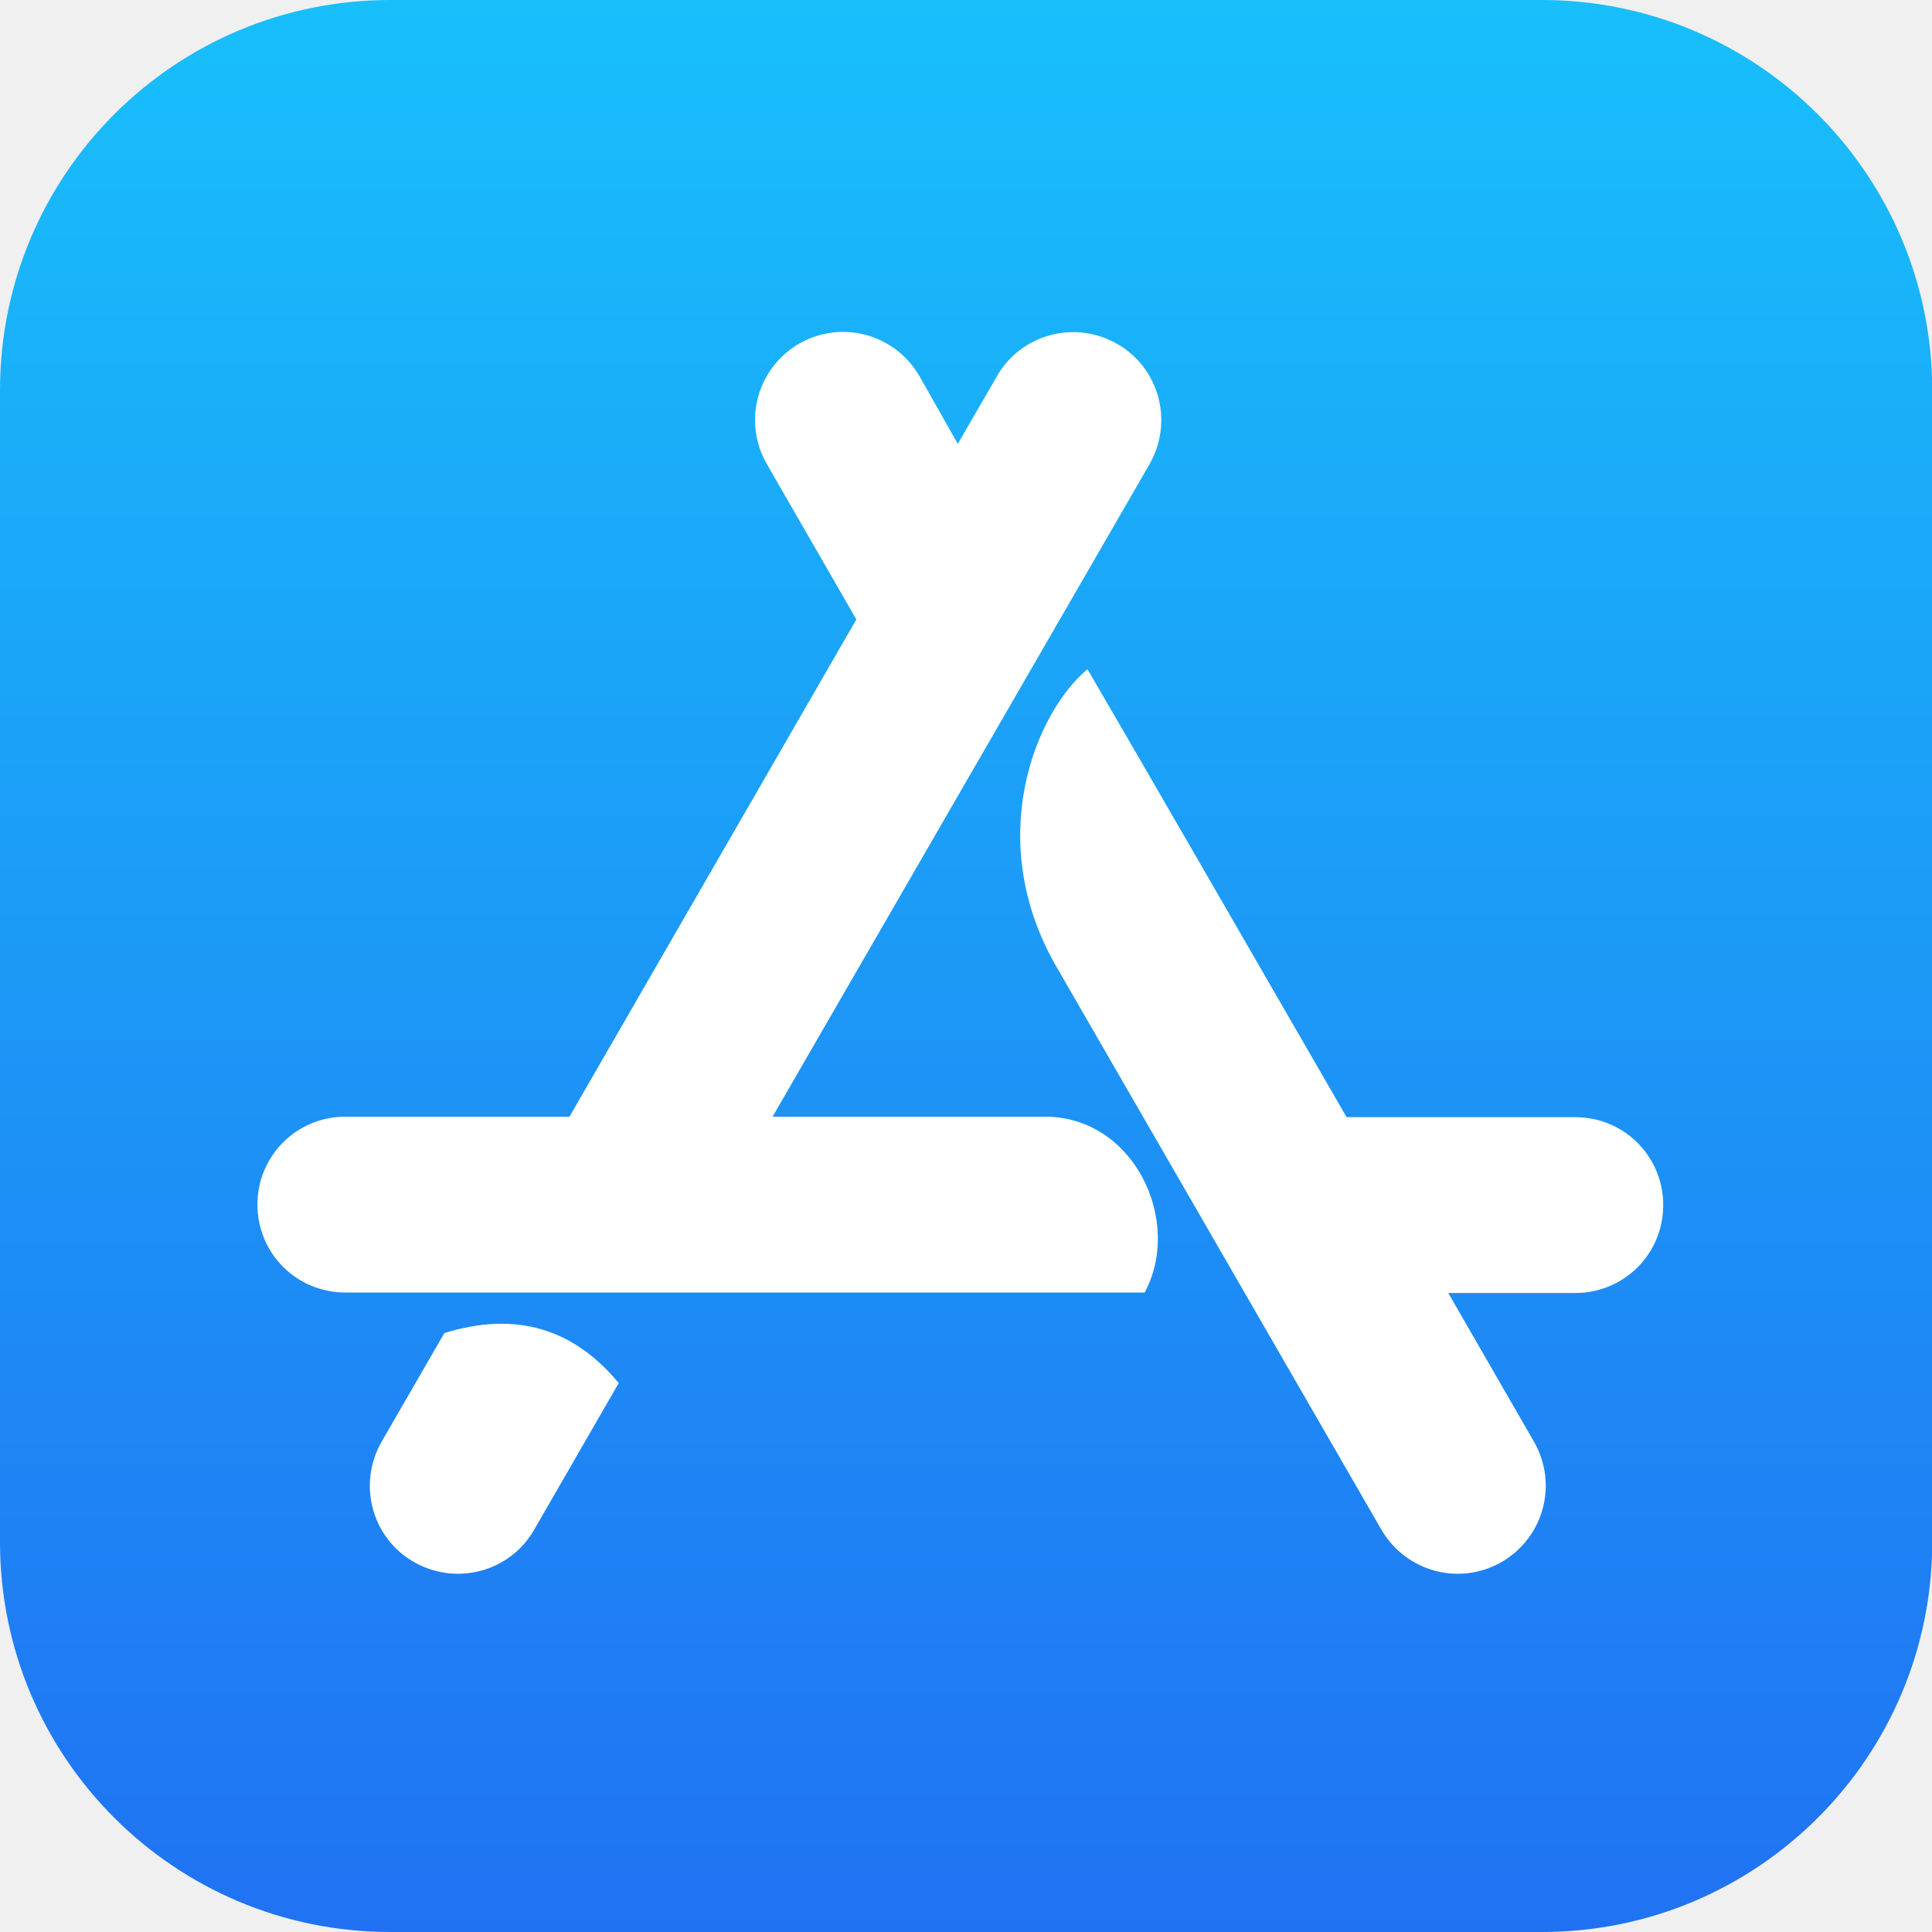
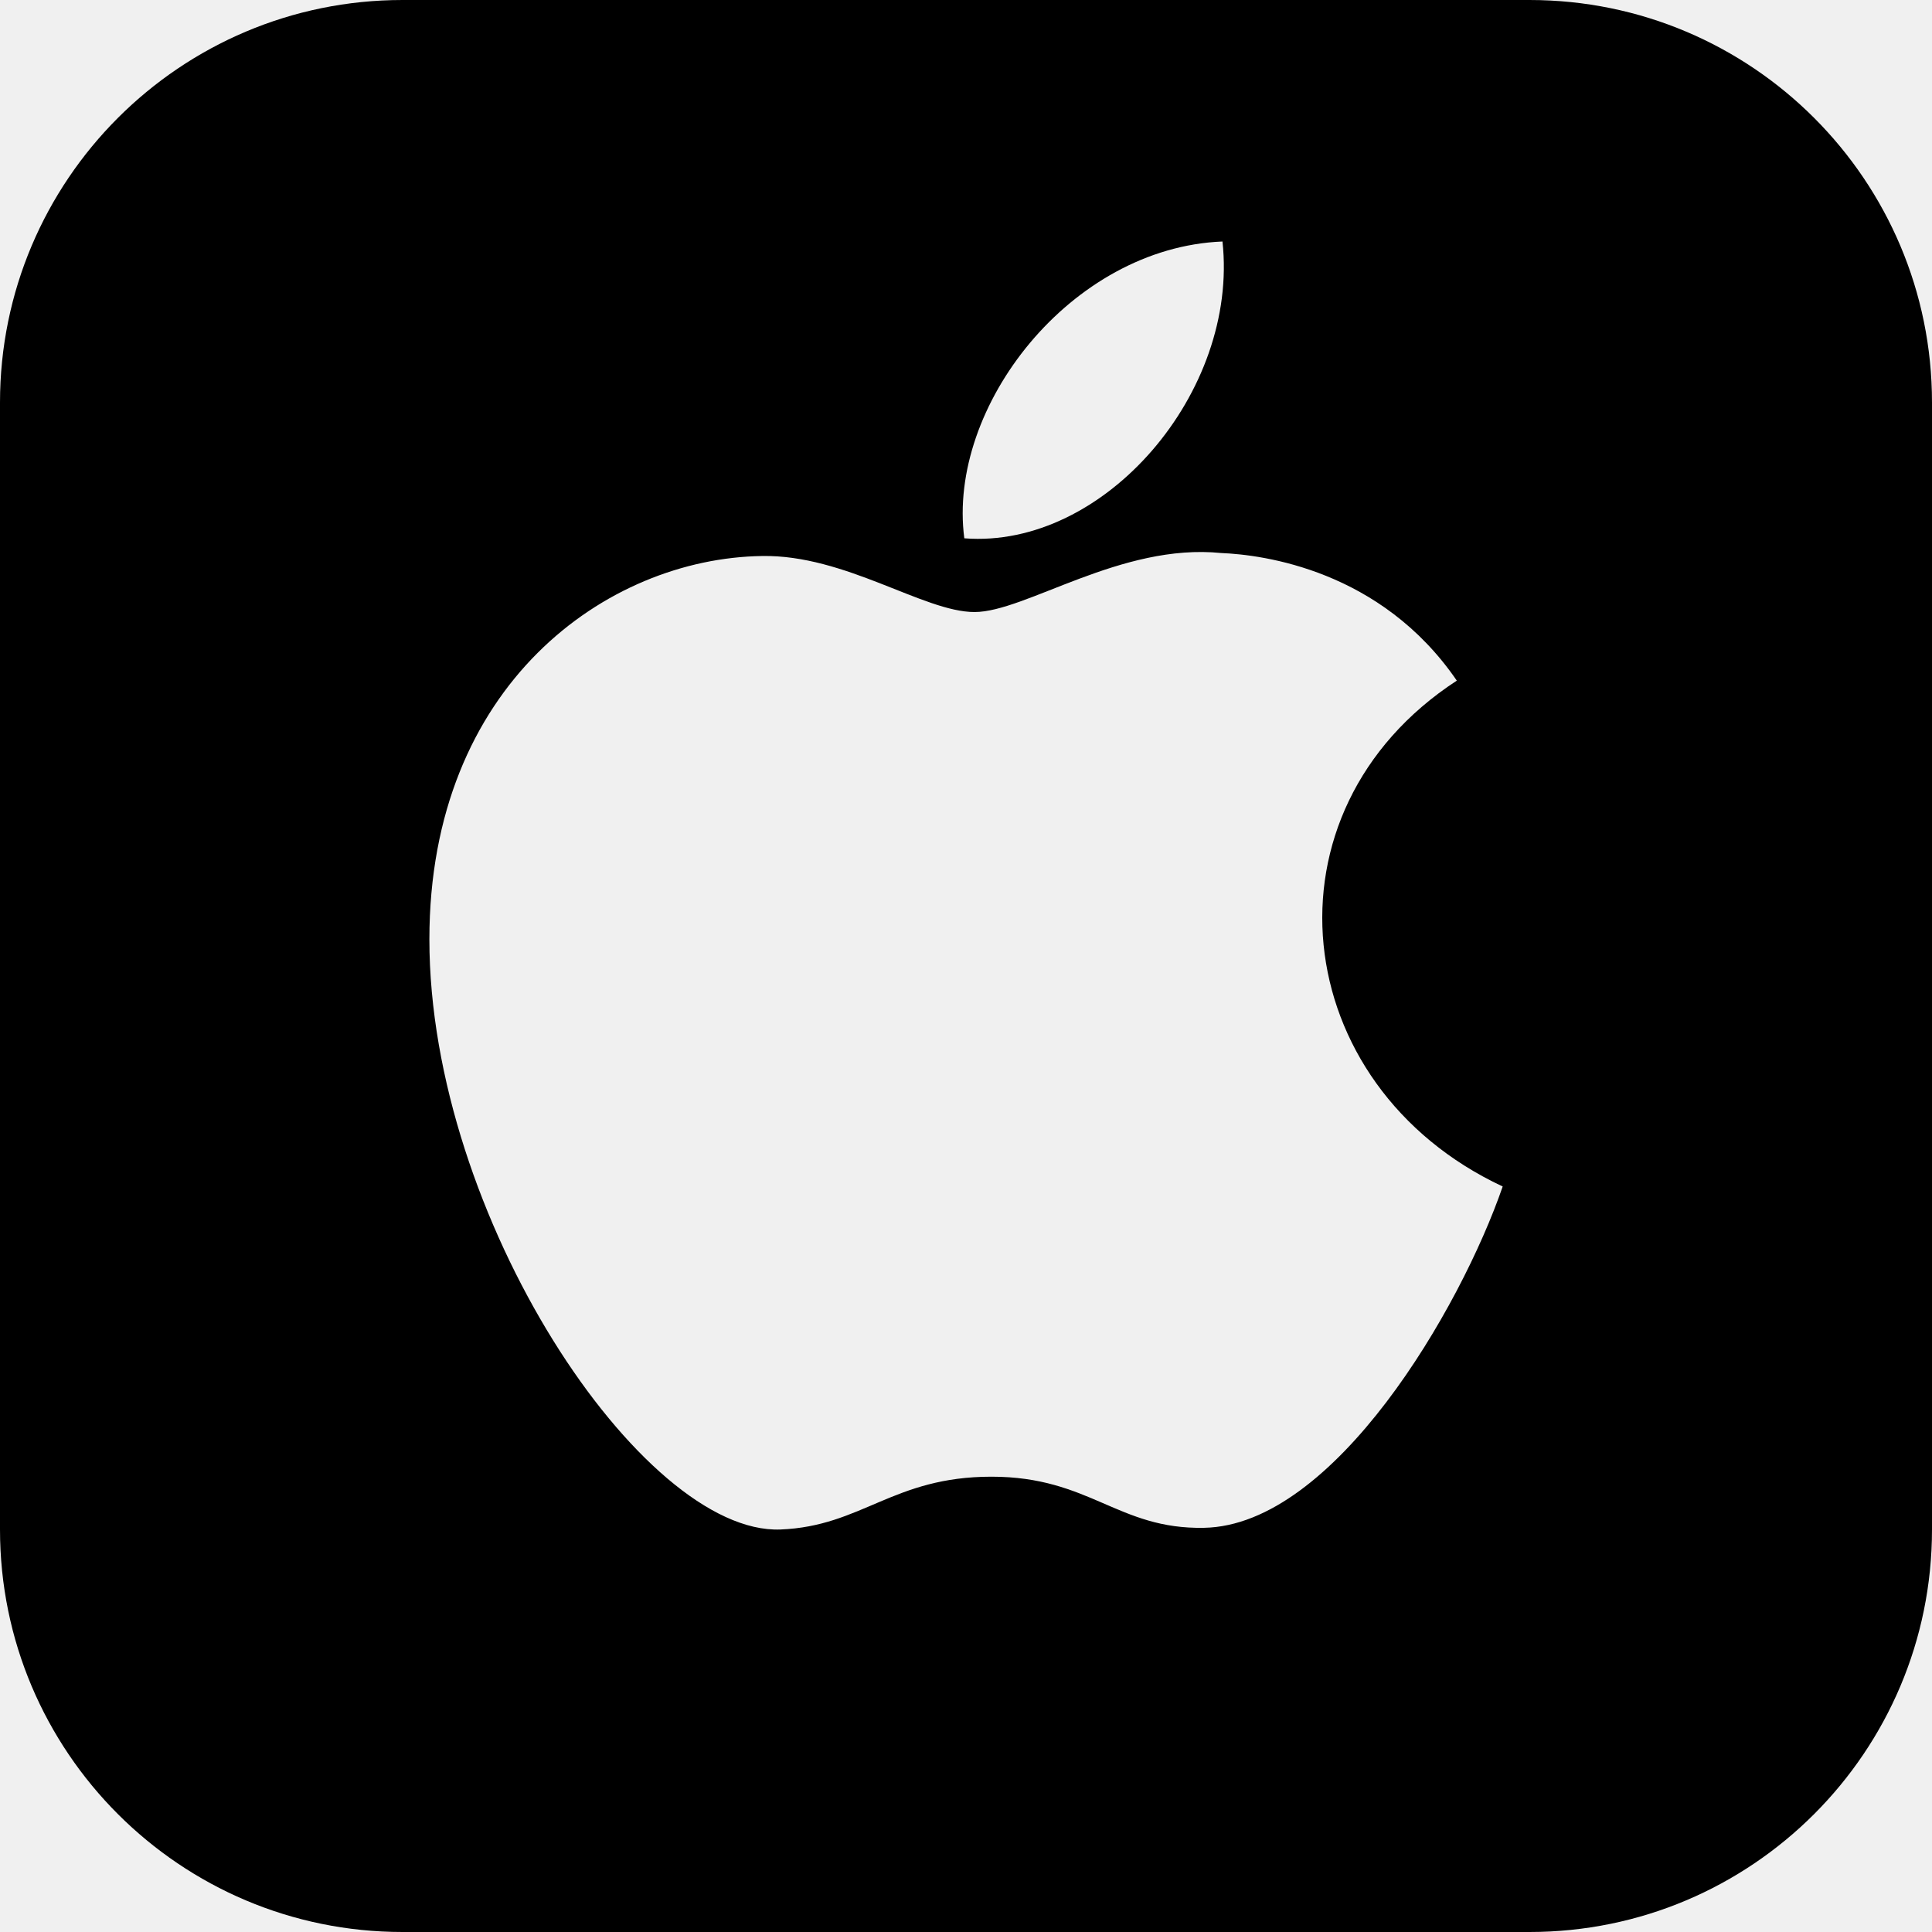
- <svg xmlns="http://www.w3.org/2000/svg" version="1.1" id="Capa_1" x="0px" y="0px" viewBox="0 0 800 800" enable-background="new 0 0 800 800" xml:space="preserve">
-   <linearGradient id="SVGID_1_" gradientUnits="userSpaceOnUse" x1="400.05" y1="798.772" x2="400.05" y2="-1.228" gradientTransform="matrix(1 0 0 -1 0 798.7717)">
-     <stop offset="0" style="stop-color:#18BFFB" />
-     <stop offset="1" style="stop-color:#2072F3" />
-   </linearGradient>
-   <path fill="url(#SVGID_1_)" d="M638.4,0H161.6C72.3,0,0,72.3,0,161.6v476.9C0,727.7,72.3,800,161.6,800h476.9  c89.2,0,161.6-72.3,161.6-161.6V161.6C800,72.3,727.7,0,638.4,0z" />
-   <path fill="#FFFFFF" d="M396.6,183.8l16.2-28c10-17.5,32.3-23.4,49.8-13.4s23.4,32.3,13.4,49.8L319.9,462.4h112.9  c36.6,0,57.1,43,41.2,72.8H143c-20.2,0-36.4-16.2-36.4-36.4c0-20.2,16.2-36.4,36.4-36.4h92.8l118.8-205.9l-37.1-64.4  c-10-17.5-4.1-39.6,13.4-49.8c17.5-10,39.6-4.1,49.8,13.4L396.6,183.8L396.6,183.8z M256.2,572.7l-35,60.7  c-10,17.5-32.3,23.4-49.8,13.4S148,614.5,158,597l26-45C213.4,542.9,237.3,549.9,256.2,572.7L256.2,572.7z M557.6,462.6h94.7  c20.2,0,36.4,16.2,36.4,36.4c0,20.2-16.2,36.4-36.4,36.4h-52.6l35.5,61.6c10,17.5,4.1,39.6-13.4,49.8c-17.5,10-39.6,4.1-49.8-13.4  c-59.8-103.7-104.7-181.3-134.5-233c-30.5-52.6-8.7-105.4,12.8-123.3C474.2,318.1,509.9,380,557.6,462.6L557.6,462.6z" />
+ <svg xmlns="http://www.w3.org/2000/svg" width="24" height="24" viewBox="0 0 24 24">
+   <path d="M19 0h-14c-2.761 0-5 2.239-5 5v14c0 2.761 2.239 5 5 5h14c2.762 0 5-2.239 5-5v-14c0-2.761-2.238-5-5-5zm-3.814 3c.205 1.871-1.467 3.823-3.207 3.687-.215-1.634 1.322-3.611 3.207-3.687zm-.229 15.979c-1.072.021-1.416-.635-2.641-.635s-1.607.616-2.621.656c-1.715.065-4.361-3.886-4.361-7.331 0-3.165 2.205-4.734 4.132-4.762 1.033-.019 2.009.696 2.64.696.633 0 1.819-.86 3.065-.733.52.021 1.984.21 2.926 1.585-2.496 1.627-2.107 5.032.57 6.284-.524 1.519-2.093 4.211-3.71 4.24z" />
</svg>
